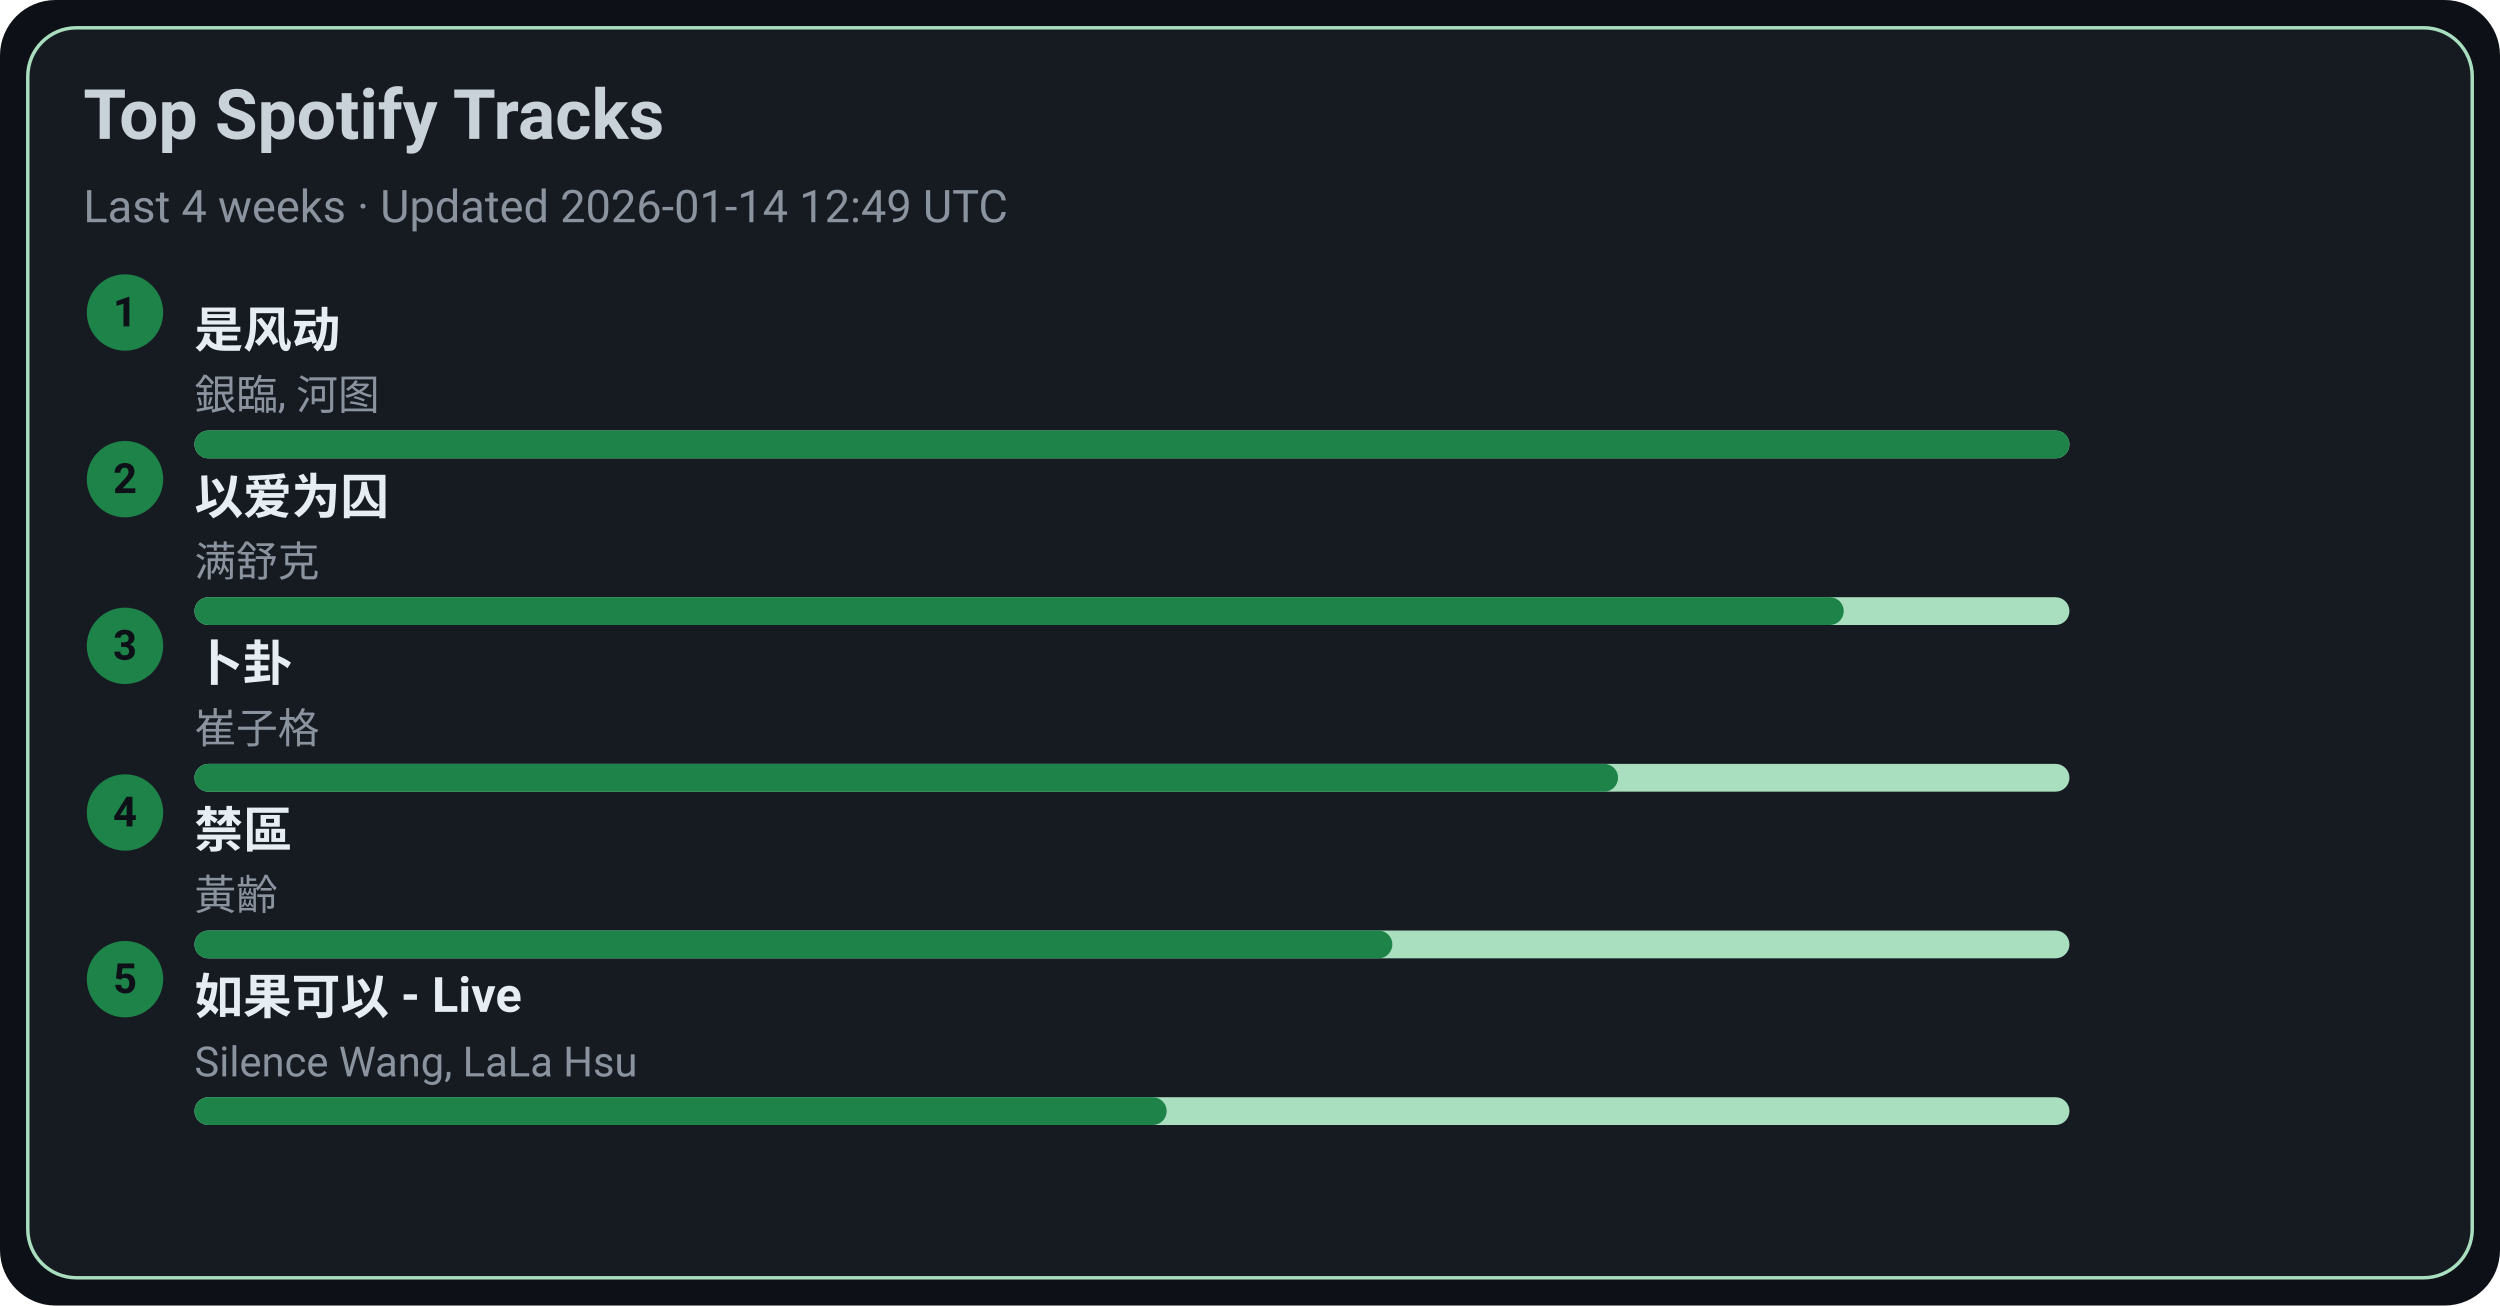
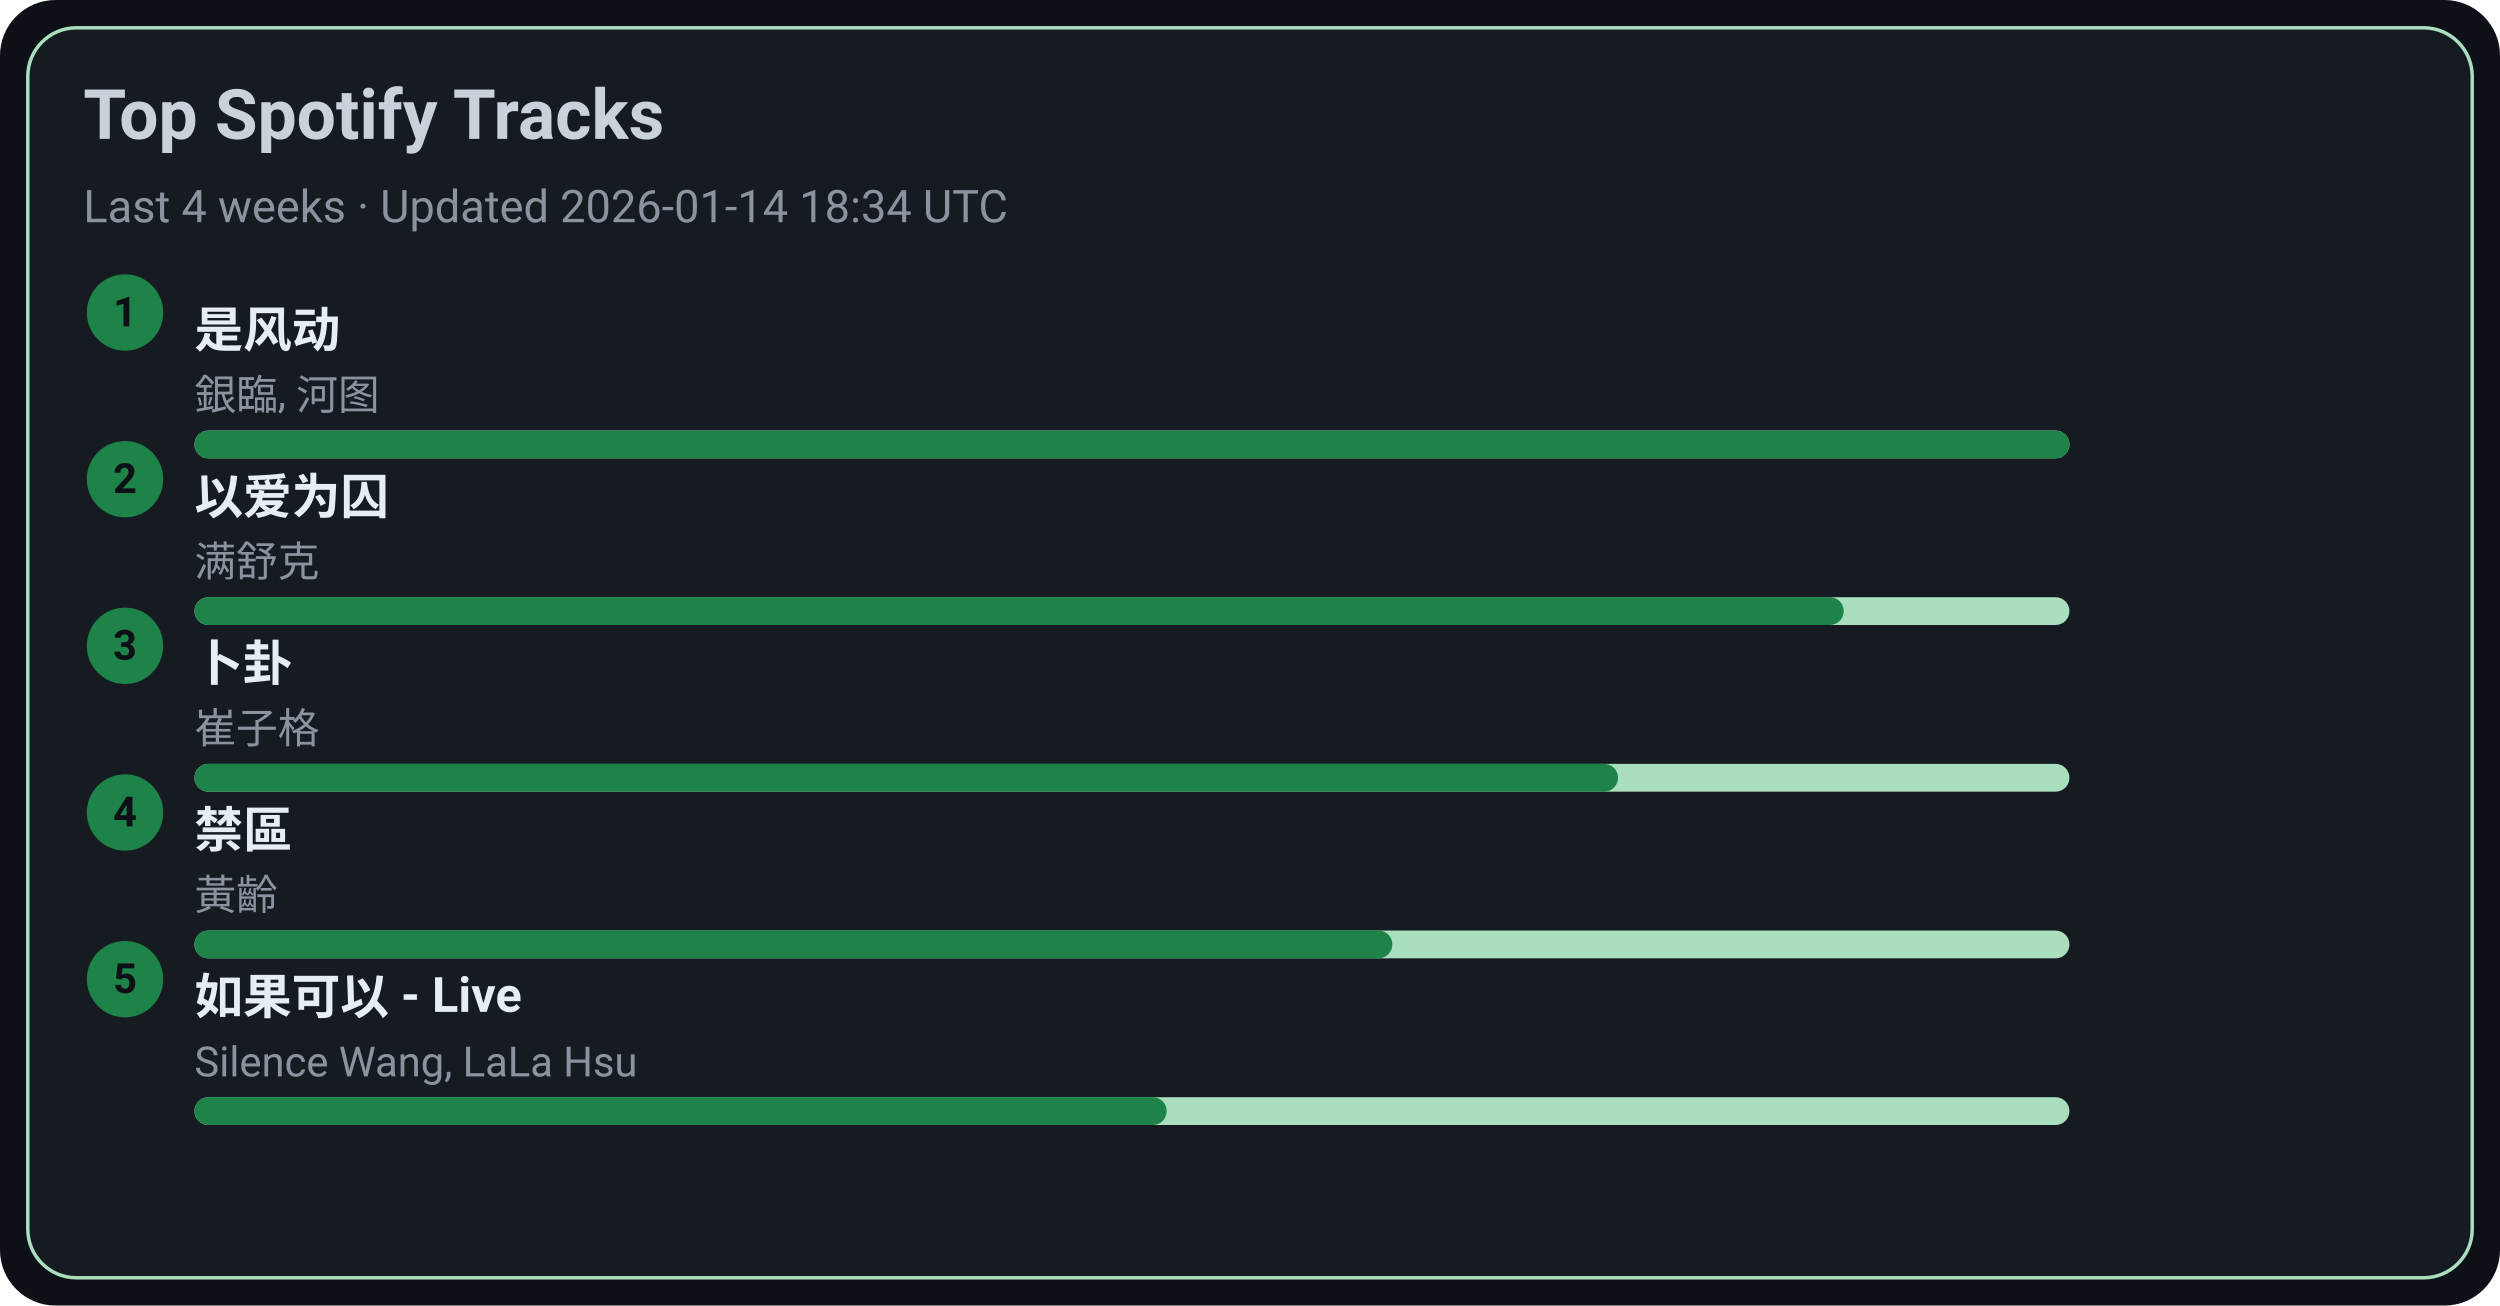
<svg xmlns="http://www.w3.org/2000/svg" width="720" height="376" viewBox="0 0 720 376">
  <style>text{font-family:-apple-system,BlinkMacSystemFont,Segoe UI,Roboto,Ubuntu,Helvetica Neue,Arial,Noto Sans,sans-serif}</style>
  <rect width="720" height="376" rx="16" fill="#0d1117" />
  <rect x="8" y="8" width="704" height="360" rx="14" fill="#161b22" stroke="#A9DFBF" />
  <text x="24" y="40" font-size="20" fill="#c9d1d9" font-weight="600">Top Spotify Tracks</text>
-   <text x="24" y="64" font-size="13" fill="#8b949e">Last 4 weeks · Updated 2026-01-14 12:49 UTC</text>
+   <text x="24" y="64" font-size="13" fill="#8b949e">Last 4 weeks · Updated 2026-01-14 18:34 UTC</text>
  <circle cx="36" cy="90" r="11" fill="#1D8348" />
  <text x="36" y="94" text-anchor="middle" font-size="12" fill="#0d1117" font-weight="700">1</text>
  <a href="https://open.spotify.com/track/3lePQ8c4jq7bTePsXEmslh" target="_blank" rel="noopener noreferrer">
    <text x="56" y="100" font-size="14" fill="#e6edf3" font-weight="600">是风动</text>
  </a>
  <text x="56" y="118" font-size="12" fill="#8b949e">銀臨, 河图</text>
  <rect x="56" y="124" width="540" height="8" rx="4" fill="#A9DFBF" />
  <rect x="56" y="124" width="540" height="8" rx="4" fill="#1D8348" />
  <circle cx="36" cy="138" r="11" fill="#1D8348" />
  <text x="36" y="142" text-anchor="middle" font-size="12" fill="#0d1117" font-weight="700">2</text>
  <a href="https://open.spotify.com/track/0RW2LEfGQK5BaIho6sSLqf" target="_blank" rel="noopener noreferrer">
    <text x="56" y="148" font-size="14" fill="#e6edf3" font-weight="600">以爱为囚</text>
  </a>
  <text x="56" y="166" font-size="12" fill="#8b949e">满舒克</text>
  <rect x="56" y="172" width="540" height="8" rx="4" fill="#A9DFBF" />
  <rect x="56" y="172" width="475" height="8" rx="4" fill="#1D8348" />
  <circle cx="36" cy="186" r="11" fill="#1D8348" />
  <text x="36" y="190" text-anchor="middle" font-size="12" fill="#0d1117" font-weight="700">3</text>
  <a href="https://open.spotify.com/track/4ToeYifpQaikbYa7krOD6s" target="_blank" rel="noopener noreferrer">
    <text x="56" y="196" font-size="14" fill="#e6edf3" font-weight="600">卜卦</text>
  </a>
  <text x="56" y="214" font-size="12" fill="#8b949e">崔子格</text>
  <rect x="56" y="220" width="540" height="8" rx="4" fill="#A9DFBF" />
  <rect x="56" y="220" width="410" height="8" rx="4" fill="#1D8348" />
  <circle cx="36" cy="234" r="11" fill="#1D8348" />
  <text x="36" y="238" text-anchor="middle" font-size="12" fill="#0d1117" font-weight="700">4</text>
  <a href="https://open.spotify.com/track/5HAMeMgu9hGL5a8ZwNz6cp" target="_blank" rel="noopener noreferrer">
    <text x="56" y="244" font-size="14" fill="#e6edf3" font-weight="600">禁區</text>
  </a>
  <text x="56" y="262" font-size="12" fill="#8b949e">黃齡</text>
  <rect x="56" y="268" width="540" height="8" rx="4" fill="#A9DFBF" />
  <rect x="56" y="268" width="345" height="8" rx="4" fill="#1D8348" />
  <circle cx="36" cy="282" r="11" fill="#1D8348" />
  <text x="36" y="286" text-anchor="middle" font-size="12" fill="#0d1117" font-weight="700">5</text>
  <a href="https://open.spotify.com/track/6IF65dJzfmPcX7jwDegwoo" target="_blank" rel="noopener noreferrer">
    <text x="56" y="292" font-size="14" fill="#e6edf3" font-weight="600">如果可以 - Live</text>
  </a>
  <text x="56" y="310" font-size="12" fill="#8b949e">Silence Wang, LaLa Hsu</text>
  <rect x="56" y="316" width="540" height="8" rx="4" fill="#A9DFBF" />
  <rect x="56" y="316" width="280" height="8" rx="4" fill="#1D8348" />
</svg>
